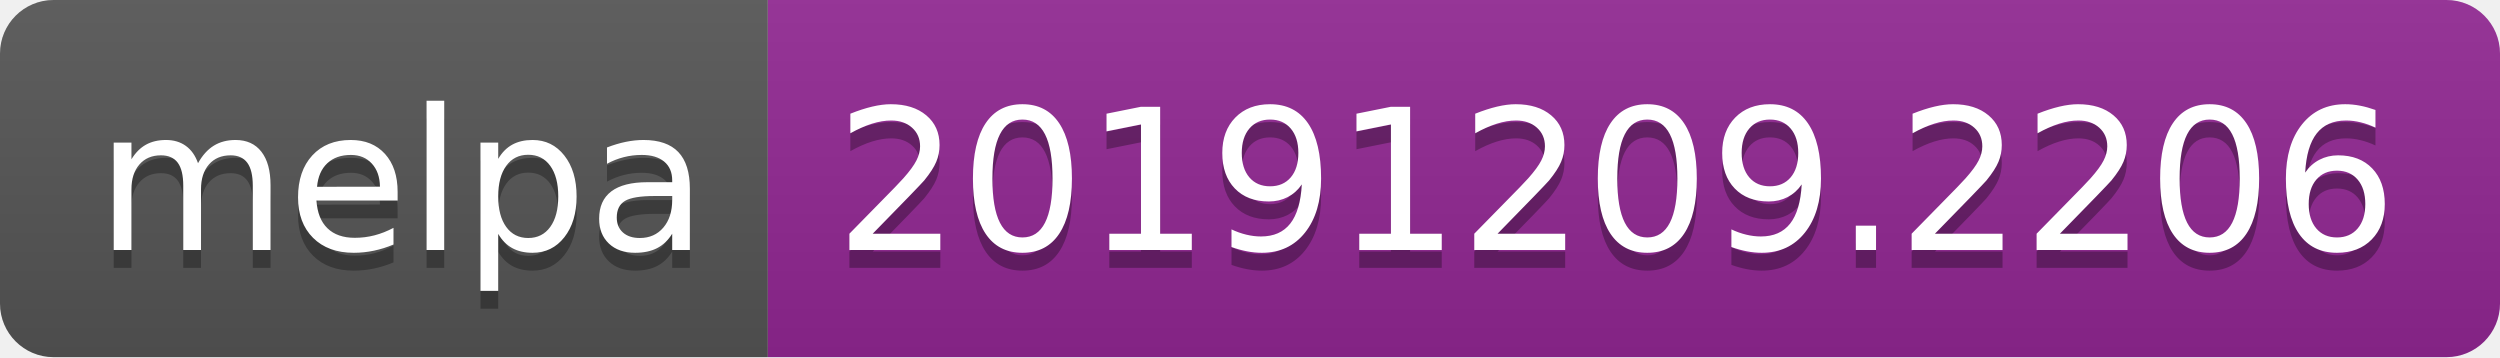
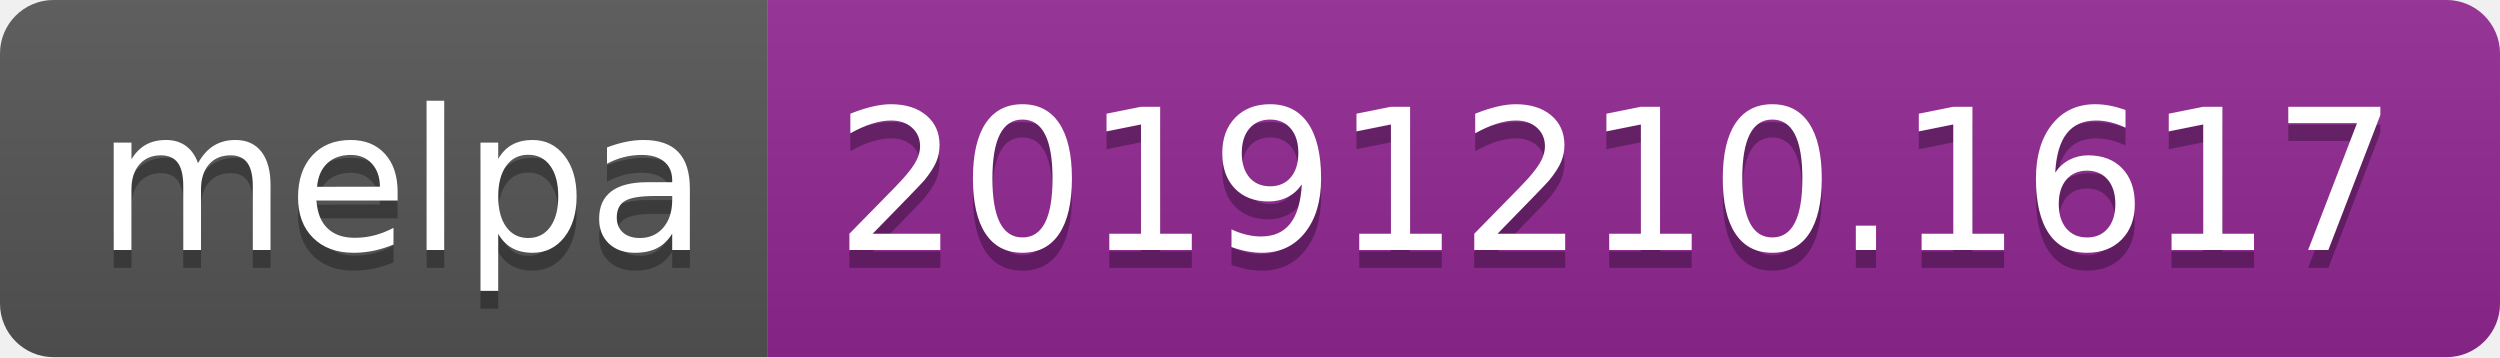
<svg xmlns="http://www.w3.org/2000/svg" width="140" height="20">
  <linearGradient id="b" x2="0" y2="100%">
    <stop offset="0" stop-color="#bbb" stop-opacity=".1" />
    <stop offset="1" stop-opacity=".1" />
  </linearGradient>
  <clipPath id="a">
    <rect width="140" height="20" rx="3" fill="#fff" />
  </clipPath>
  <g clip-path="url(#a)">
    <path fill="#555" d="M0 0h43v20H0z" />
    <path fill="#922793" d="M43 0h97v20H43z" />
    <path fill="url(#b)" d="M0 0h140v20H0z" />
  </g>
  <g fill="#fff" text-anchor="middle" font-family="DejaVu Sans,Verdana,Geneva,sans-serif" font-size="110">
    <text x="225" y="150" fill="#010101" fill-opacity=".3" transform="scale(.1)" textLength="330">melpa</text>
    <text x="225" y="140" transform="scale(.1)" textLength="330">melpa</text>
-     <text x="905" y="150" fill="#010101" fill-opacity=".3" transform="scale(.1)" textLength="870">20191209.2206</text>
-     <text x="905" y="140" transform="scale(.1)" textLength="870">20191209.2206</text>
+     <text x="905" y="150" fill="#010101" fill-opacity=".3" transform="scale(.1)" textLength="870">20191210.1617</text>
+     <text x="905" y="140" transform="scale(.1)" textLength="870">20191210.1617</text>
  </g>
</svg>
